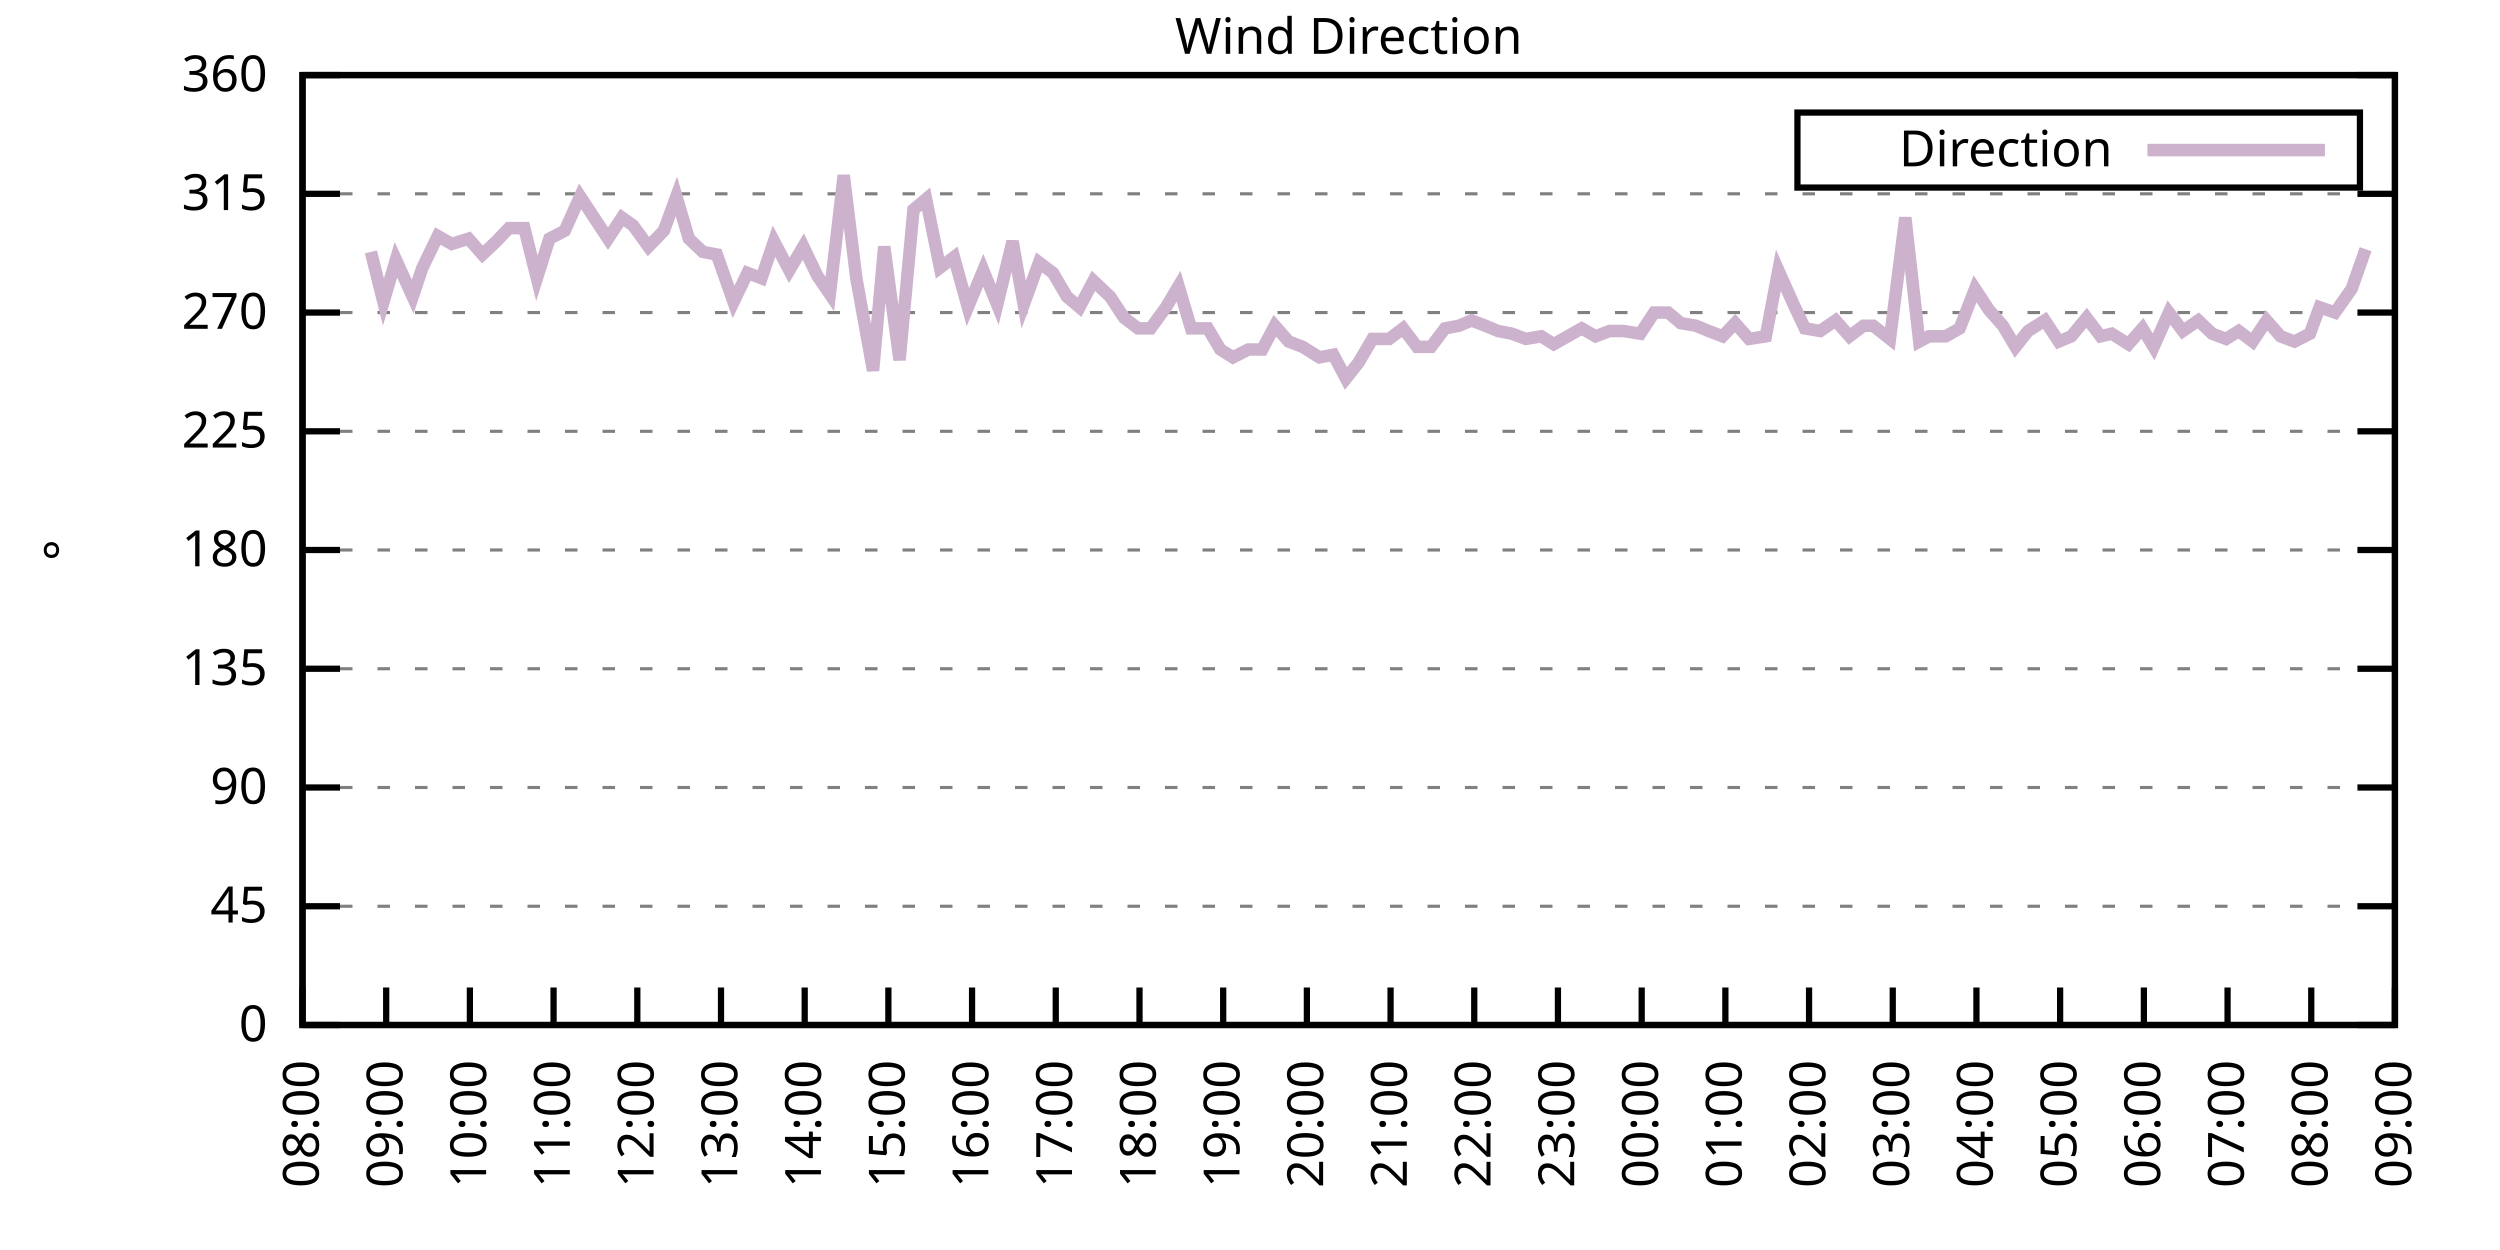
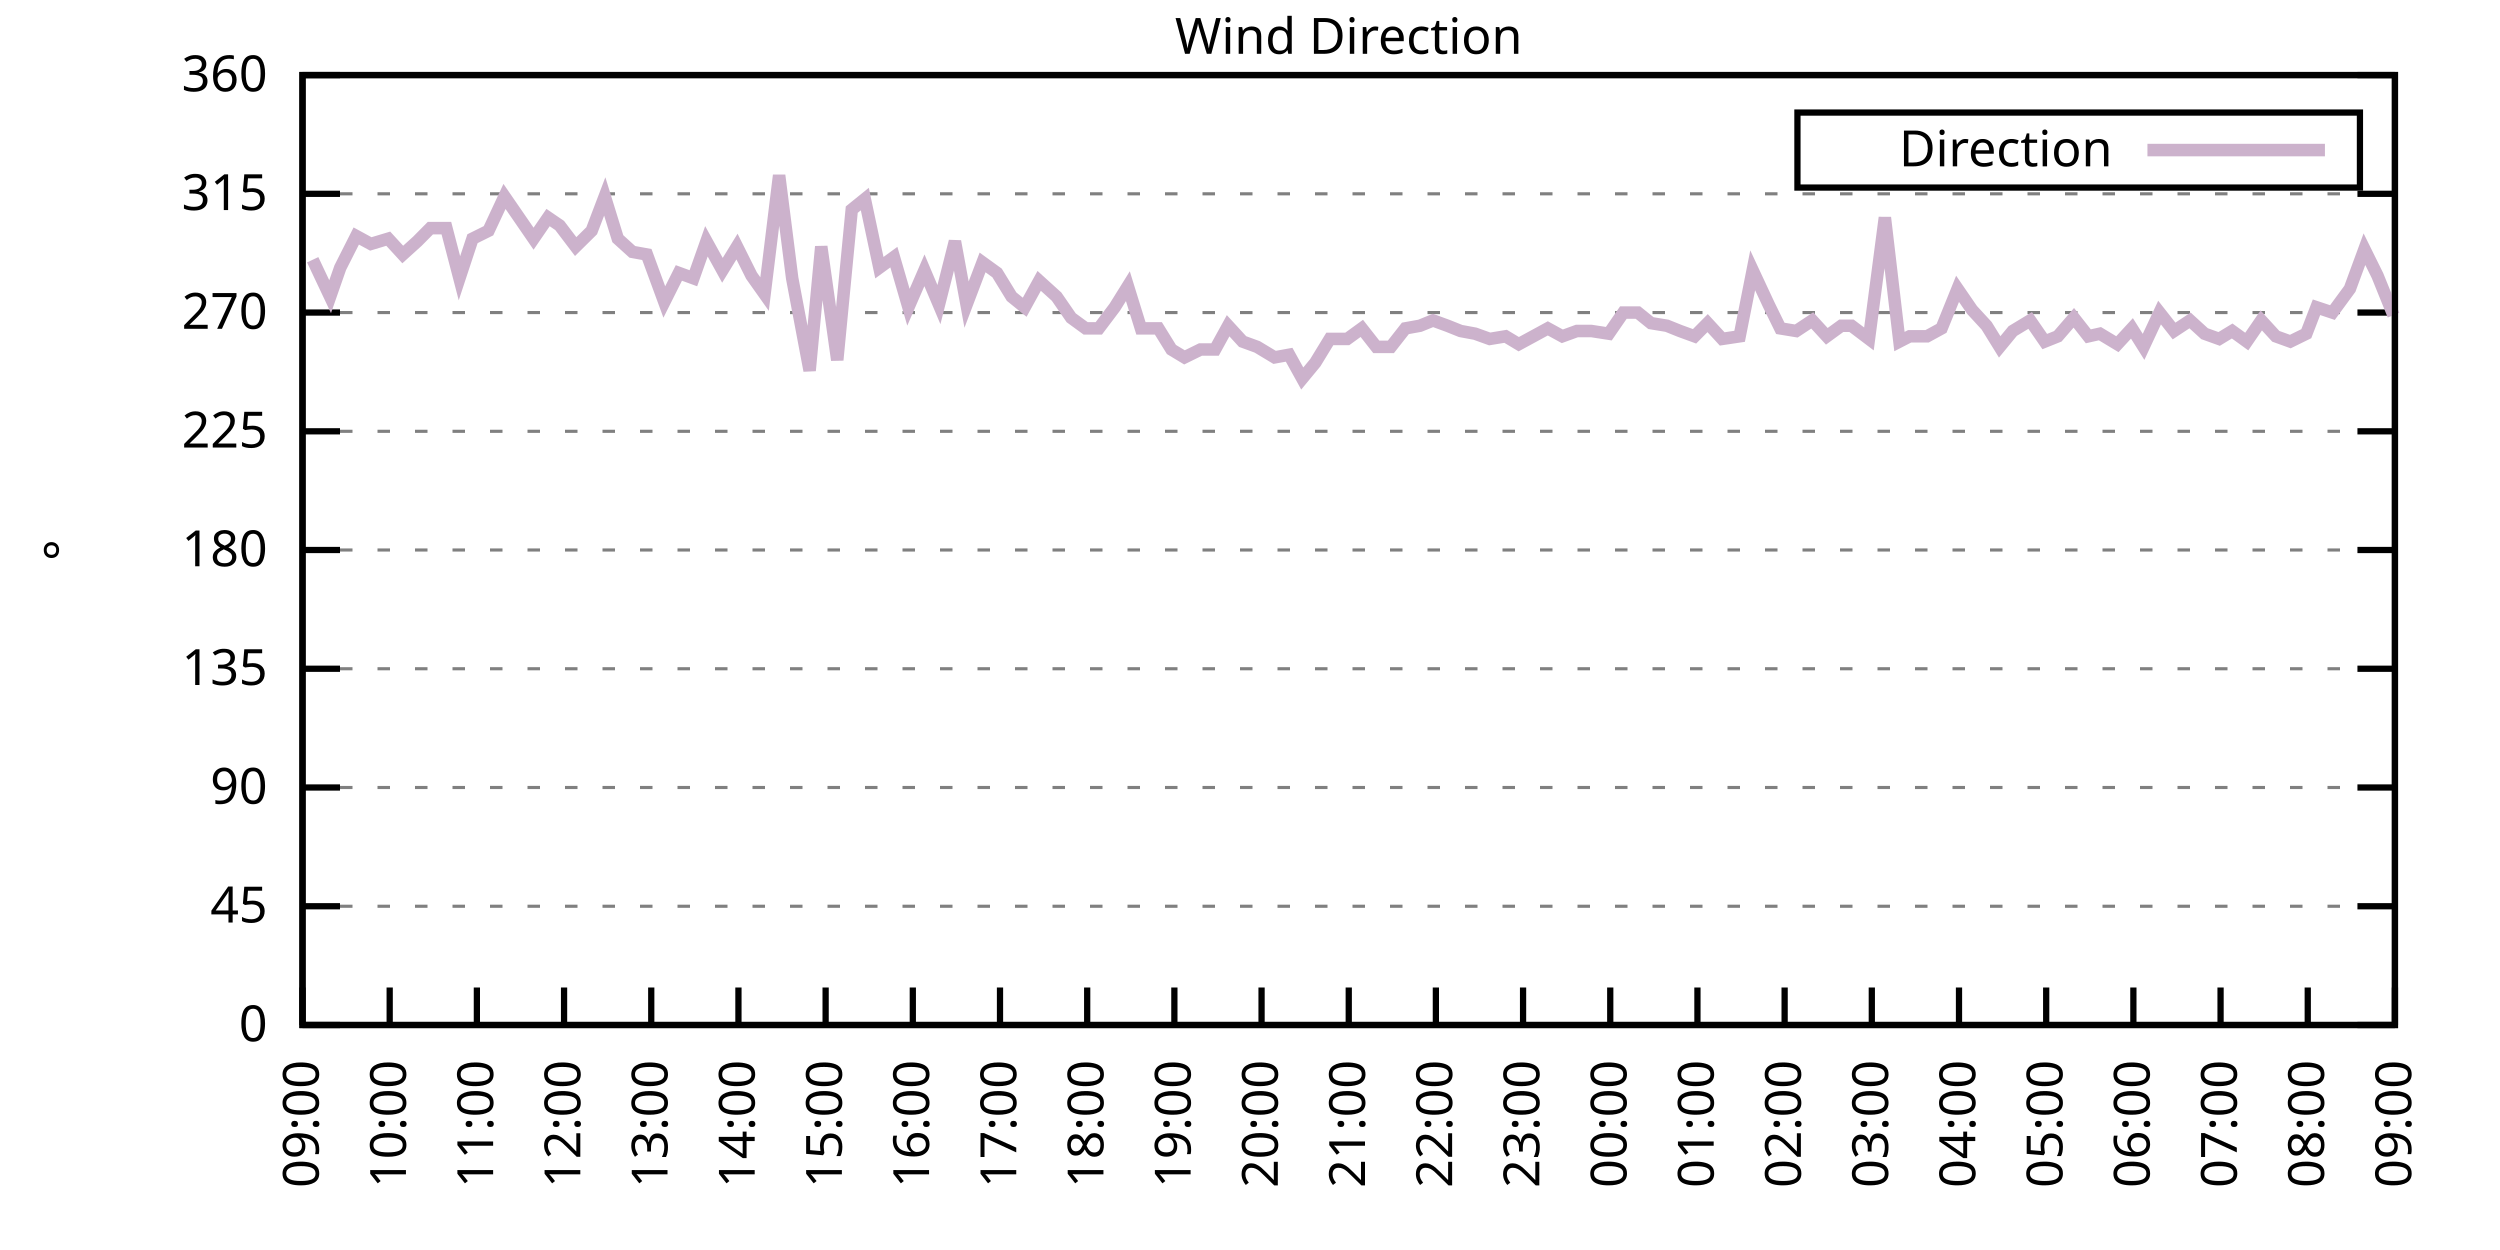
<svg xmlns="http://www.w3.org/2000/svg" xmlns:xlink="http://www.w3.org/1999/xlink" width="400" height="200" viewBox="0 0 400 200">
  <g id="gnuplot_canvas">
    <rect x="0" y="0" width="400" height="200" fill="none" />
    <defs>
      <circle id="gpDot" r="0.5" stroke-width="0.5" stroke="currentColor" />
      <path id="gpPt0" stroke-width="0.333" stroke="currentColor" d="M-1,0 h2 M0,-1 v2" />
      <path id="gpPt1" stroke-width="0.333" stroke="currentColor" d="M-1,-1 L1,1 M1,-1 L-1,1" />
      <path id="gpPt2" stroke-width="0.333" stroke="currentColor" d="M-1,0 L1,0 M0,-1 L0,1 M-1,-1 L1,1 M-1,1 L1,-1" />
      <rect id="gpPt3" stroke-width="0.333" stroke="currentColor" x="-1" y="-1" width="2" height="2" />
      <rect id="gpPt4" stroke-width="0.333" stroke="currentColor" fill="currentColor" x="-1" y="-1" width="2" height="2" />
      <circle id="gpPt5" stroke-width="0.333" stroke="currentColor" cx="0" cy="0" r="1" />
      <use xlink:href="#gpPt5" id="gpPt6" fill="currentColor" stroke="none" />
      <path id="gpPt7" stroke-width="0.333" stroke="currentColor" d="M0,-1.33 L-1.33,0.67 L1.33,0.67 z" />
      <use xlink:href="#gpPt7" id="gpPt8" fill="currentColor" stroke="none" />
      <use xlink:href="#gpPt7" id="gpPt9" stroke="currentColor" transform="rotate(180)" />
      <use xlink:href="#gpPt9" id="gpPt10" fill="currentColor" stroke="none" />
      <use xlink:href="#gpPt3" id="gpPt11" stroke="currentColor" transform="rotate(45)" />
      <use xlink:href="#gpPt11" id="gpPt12" fill="currentColor" stroke="none" />
      <path id="gpPt13" stroke-width="0.333" stroke="currentColor" d="M0,1.330 L1.265,0.411 L0.782,-1.067 L-0.782,-1.076 L-1.265,0.411 z" />
      <use xlink:href="#gpPt13" id="gpPt14" fill="currentColor" stroke="none" />
      <filter id="textbox" filterUnits="objectBoundingBox" x="0" y="0" height="1" width="1">
        <feFlood flood-color="white" flood-opacity="1" result="bgnd" />
        <feComposite in="SourceGraphic" in2="bgnd" operator="atop" />
      </filter>
      <filter id="greybox" filterUnits="objectBoundingBox" x="0" y="0" height="1" width="1">
        <feFlood flood-color="lightgrey" flood-opacity="1" result="grey" />
        <feComposite in="SourceGraphic" in2="grey" operator="atop" />
      </filter>
    </defs>
    <g fill="none" color="white" stroke="currentColor" stroke-width="1.00" stroke-linecap="butt" stroke-linejoin="miter">
</g>
    <g fill="none" color="black" stroke="currentColor" stroke-width="1.00" stroke-linecap="butt" stroke-linejoin="miter">
      <g stroke="none" shape-rendering="crispEdges">
        <polygon fill="rgb(255, 255, 255)" points="48.40,164.00 383.18,164.00 383.18,12.02 48.40,12.02 " />
      </g>
    </g>
    <g fill="none" color="black" stroke="currentColor" stroke-width="1.00" stroke-linecap="butt" stroke-linejoin="miter">
</g>
    <g fill="none" color="black" stroke="black" stroke-width="0.50" stroke-linecap="butt" stroke-linejoin="miter">
</g>
    <g fill="none" color="gray" stroke="currentColor" stroke-width="0.50" stroke-linecap="butt" stroke-linejoin="miter">
      <path stroke="gray" stroke-dasharray="2,4" class="gridline" d="M48.40,164.00 L383.19,164.00  " />
    </g>
    <g fill="none" color="gray" stroke="gray" stroke-width="1.00" stroke-linecap="butt" stroke-linejoin="miter">
</g>
    <g fill="none" color="black" stroke="currentColor" stroke-width="1.00" stroke-linecap="butt" stroke-linejoin="miter">
      <path stroke="black" d="M48.40,164.00 L54.40,164.00 M383.19,164.00 L377.19,164.00  " />
      <g transform="translate(42.80,166.60)" stroke="none" fill="black" font-family="Sans" font-size="8.00" text-anchor="end">
        <text>
          <tspan font-family="Sans"> 0</tspan>
        </text>
      </g>
    </g>
    <g fill="none" color="black" stroke="currentColor" stroke-width="1.00" stroke-linecap="butt" stroke-linejoin="miter">
</g>
    <g fill="none" color="black" stroke="black" stroke-width="0.50" stroke-linecap="butt" stroke-linejoin="miter">
</g>
    <g fill="none" color="gray" stroke="currentColor" stroke-width="0.50" stroke-linecap="butt" stroke-linejoin="miter">
      <path stroke="gray" stroke-dasharray="2,4" class="gridline" d="M48.40,145.00 L383.19,145.00  " />
    </g>
    <g fill="none" color="gray" stroke="gray" stroke-width="1.00" stroke-linecap="butt" stroke-linejoin="miter">
</g>
    <g fill="none" color="black" stroke="currentColor" stroke-width="1.00" stroke-linecap="butt" stroke-linejoin="miter">
      <path stroke="black" d="M48.40,145.00 L54.40,145.00 M383.19,145.00 L377.19,145.00  " />
      <g transform="translate(42.80,147.60)" stroke="none" fill="black" font-family="Sans" font-size="8.00" text-anchor="end">
        <text>
          <tspan font-family="Sans"> 45</tspan>
        </text>
      </g>
    </g>
    <g fill="none" color="black" stroke="currentColor" stroke-width="1.00" stroke-linecap="butt" stroke-linejoin="miter">
</g>
    <g fill="none" color="black" stroke="black" stroke-width="0.50" stroke-linecap="butt" stroke-linejoin="miter">
</g>
    <g fill="none" color="gray" stroke="currentColor" stroke-width="0.50" stroke-linecap="butt" stroke-linejoin="miter">
      <path stroke="gray" stroke-dasharray="2,4" class="gridline" d="M48.40,126.00 L383.19,126.00  " />
    </g>
    <g fill="none" color="gray" stroke="gray" stroke-width="1.00" stroke-linecap="butt" stroke-linejoin="miter">
</g>
    <g fill="none" color="black" stroke="currentColor" stroke-width="1.00" stroke-linecap="butt" stroke-linejoin="miter">
      <path stroke="black" d="M48.40,126.00 L54.40,126.00 M383.19,126.00 L377.19,126.00  " />
      <g transform="translate(42.80,128.60)" stroke="none" fill="black" font-family="Sans" font-size="8.00" text-anchor="end">
        <text>
          <tspan font-family="Sans"> 90</tspan>
        </text>
      </g>
    </g>
    <g fill="none" color="black" stroke="currentColor" stroke-width="1.00" stroke-linecap="butt" stroke-linejoin="miter">
</g>
    <g fill="none" color="black" stroke="black" stroke-width="0.50" stroke-linecap="butt" stroke-linejoin="miter">
</g>
    <g fill="none" color="gray" stroke="currentColor" stroke-width="0.50" stroke-linecap="butt" stroke-linejoin="miter">
      <path stroke="gray" stroke-dasharray="2,4" class="gridline" d="M48.40,107.00 L383.19,107.00  " />
    </g>
    <g fill="none" color="gray" stroke="gray" stroke-width="1.00" stroke-linecap="butt" stroke-linejoin="miter">
</g>
    <g fill="none" color="black" stroke="currentColor" stroke-width="1.00" stroke-linecap="butt" stroke-linejoin="miter">
      <path stroke="black" d="M48.40,107.00 L54.40,107.00 M383.19,107.00 L377.19,107.00  " />
      <g transform="translate(42.80,109.60)" stroke="none" fill="black" font-family="Sans" font-size="8.00" text-anchor="end">
        <text>
          <tspan font-family="Sans"> 135</tspan>
        </text>
      </g>
    </g>
    <g fill="none" color="black" stroke="currentColor" stroke-width="1.00" stroke-linecap="butt" stroke-linejoin="miter">
</g>
    <g fill="none" color="black" stroke="black" stroke-width="0.50" stroke-linecap="butt" stroke-linejoin="miter">
</g>
    <g fill="none" color="gray" stroke="currentColor" stroke-width="0.50" stroke-linecap="butt" stroke-linejoin="miter">
      <path stroke="gray" stroke-dasharray="2,4" class="gridline" d="M48.40,88.00 L383.19,88.00  " />
    </g>
    <g fill="none" color="gray" stroke="gray" stroke-width="1.00" stroke-linecap="butt" stroke-linejoin="miter">
</g>
    <g fill="none" color="black" stroke="currentColor" stroke-width="1.00" stroke-linecap="butt" stroke-linejoin="miter">
      <path stroke="black" d="M48.40,88.00 L54.40,88.00 M383.19,88.00 L377.19,88.00  " />
      <g transform="translate(42.80,90.60)" stroke="none" fill="black" font-family="Sans" font-size="8.00" text-anchor="end">
        <text>
          <tspan font-family="Sans"> 180</tspan>
        </text>
      </g>
    </g>
    <g fill="none" color="black" stroke="currentColor" stroke-width="1.00" stroke-linecap="butt" stroke-linejoin="miter">
</g>
    <g fill="none" color="black" stroke="black" stroke-width="0.50" stroke-linecap="butt" stroke-linejoin="miter">
</g>
    <g fill="none" color="gray" stroke="currentColor" stroke-width="0.50" stroke-linecap="butt" stroke-linejoin="miter">
      <path stroke="gray" stroke-dasharray="2,4" class="gridline" d="M48.40,69.01 L383.19,69.01  " />
    </g>
    <g fill="none" color="gray" stroke="gray" stroke-width="1.00" stroke-linecap="butt" stroke-linejoin="miter">
</g>
    <g fill="none" color="black" stroke="currentColor" stroke-width="1.00" stroke-linecap="butt" stroke-linejoin="miter">
      <path stroke="black" d="M48.40,69.01 L54.40,69.01 M383.19,69.01 L377.19,69.01  " />
      <g transform="translate(42.80,71.61)" stroke="none" fill="black" font-family="Sans" font-size="8.00" text-anchor="end">
        <text>
          <tspan font-family="Sans"> 225</tspan>
        </text>
      </g>
    </g>
    <g fill="none" color="black" stroke="currentColor" stroke-width="1.00" stroke-linecap="butt" stroke-linejoin="miter">
</g>
    <g fill="none" color="black" stroke="black" stroke-width="0.50" stroke-linecap="butt" stroke-linejoin="miter">
</g>
    <g fill="none" color="gray" stroke="currentColor" stroke-width="0.50" stroke-linecap="butt" stroke-linejoin="miter">
      <path stroke="gray" stroke-dasharray="2,4" class="gridline" d="M48.40,50.01 L383.19,50.01  " />
    </g>
    <g fill="none" color="gray" stroke="gray" stroke-width="1.00" stroke-linecap="butt" stroke-linejoin="miter">
</g>
    <g fill="none" color="black" stroke="currentColor" stroke-width="1.00" stroke-linecap="butt" stroke-linejoin="miter">
      <path stroke="black" d="M48.40,50.01 L54.40,50.01 M383.19,50.01 L377.19,50.01  " />
      <g transform="translate(42.80,52.61)" stroke="none" fill="black" font-family="Sans" font-size="8.00" text-anchor="end">
        <text>
          <tspan font-family="Sans"> 270</tspan>
        </text>
      </g>
    </g>
    <g fill="none" color="black" stroke="currentColor" stroke-width="1.00" stroke-linecap="butt" stroke-linejoin="miter">
</g>
    <g fill="none" color="black" stroke="black" stroke-width="0.50" stroke-linecap="butt" stroke-linejoin="miter">
</g>
    <g fill="none" color="gray" stroke="currentColor" stroke-width="0.50" stroke-linecap="butt" stroke-linejoin="miter">
      <path stroke="gray" stroke-dasharray="2,4" class="gridline" d="M48.40,31.01 L383.19,31.01  " />
    </g>
    <g fill="none" color="gray" stroke="gray" stroke-width="1.00" stroke-linecap="butt" stroke-linejoin="miter">
</g>
    <g fill="none" color="black" stroke="currentColor" stroke-width="1.00" stroke-linecap="butt" stroke-linejoin="miter">
      <path stroke="black" d="M48.40,31.01 L54.40,31.01 M383.19,31.01 L377.19,31.01  " />
      <g transform="translate(42.80,33.61)" stroke="none" fill="black" font-family="Sans" font-size="8.00" text-anchor="end">
        <text>
          <tspan font-family="Sans"> 315</tspan>
        </text>
      </g>
    </g>
    <g fill="none" color="black" stroke="currentColor" stroke-width="1.00" stroke-linecap="butt" stroke-linejoin="miter">
</g>
    <g fill="none" color="black" stroke="black" stroke-width="0.50" stroke-linecap="butt" stroke-linejoin="miter">
</g>
    <g fill="none" color="gray" stroke="currentColor" stroke-width="0.50" stroke-linecap="butt" stroke-linejoin="miter">
      <path stroke="gray" stroke-dasharray="2,4" class="gridline" d="M48.40,12.01 L383.19,12.01  " />
    </g>
    <g fill="none" color="gray" stroke="gray" stroke-width="1.00" stroke-linecap="butt" stroke-linejoin="miter">
</g>
    <g fill="none" color="black" stroke="currentColor" stroke-width="1.00" stroke-linecap="butt" stroke-linejoin="miter">
      <path stroke="black" d="M48.40,12.01 L54.40,12.01 M383.19,12.01 L377.19,12.01  " />
      <g transform="translate(42.80,14.61)" stroke="none" fill="black" font-family="Sans" font-size="8.00" text-anchor="end">
        <text>
          <tspan font-family="Sans"> 360</tspan>
        </text>
      </g>
    </g>
    <g fill="none" color="black" stroke="currentColor" stroke-width="1.00" stroke-linecap="butt" stroke-linejoin="miter">
      <path stroke="black" d="M48.40,164.00 L48.40,158.00  " />
      <g transform="translate(51.00,169.60) rotate(270.00)" stroke="none" fill="black" font-family="Sans" font-size="8.00" text-anchor="end">
        <text>
-           <tspan font-family="Sans">08:00</tspan>
-         </text>
-       </g>
-     </g>
-     <g fill="none" color="black" stroke="currentColor" stroke-width="1.00" stroke-linecap="butt" stroke-linejoin="miter">
-       <path stroke="black" d="M61.79,164.00 L61.79,158.00  " />
-       <g transform="translate(64.39,169.60) rotate(270.00)" stroke="none" fill="black" font-family="Sans" font-size="8.00" text-anchor="end">
-         <text>
          <tspan font-family="Sans">09:00</tspan>
        </text>
      </g>
    </g>
    <g fill="none" color="black" stroke="currentColor" stroke-width="1.00" stroke-linecap="butt" stroke-linejoin="miter">
-       <path stroke="black" d="M75.18,164.00 L75.18,158.00  " />
-       <g transform="translate(77.78,169.60) rotate(270.00)" stroke="none" fill="black" font-family="Sans" font-size="8.00" text-anchor="end">
+       <path stroke="black" d="M62.35,164.00 L62.35,158.00  " />
+       <g transform="translate(64.95,169.60) rotate(270.00)" stroke="none" fill="black" font-family="Sans" font-size="8.00" text-anchor="end">
        <text>
          <tspan font-family="Sans">10:00</tspan>
        </text>
      </g>
    </g>
    <g fill="none" color="black" stroke="currentColor" stroke-width="1.00" stroke-linecap="butt" stroke-linejoin="miter">
-       <path stroke="black" d="M88.57,164.00 L88.57,158.00  " />
-       <g transform="translate(91.17,169.60) rotate(270.00)" stroke="none" fill="black" font-family="Sans" font-size="8.00" text-anchor="end">
+       <path stroke="black" d="M76.30,164.00 L76.30,158.00  " />
+       <g transform="translate(78.90,169.60) rotate(270.00)" stroke="none" fill="black" font-family="Sans" font-size="8.00" text-anchor="end">
        <text>
          <tspan font-family="Sans">11:00</tspan>
        </text>
      </g>
    </g>
    <g fill="none" color="black" stroke="currentColor" stroke-width="1.00" stroke-linecap="butt" stroke-linejoin="miter">
-       <path stroke="black" d="M101.97,164.00 L101.97,158.00  " />
-       <g transform="translate(104.57,169.60) rotate(270.00)" stroke="none" fill="black" font-family="Sans" font-size="8.00" text-anchor="end">
+       <path stroke="black" d="M90.25,164.00 L90.25,158.00  " />
+       <g transform="translate(92.85,169.60) rotate(270.00)" stroke="none" fill="black" font-family="Sans" font-size="8.00" text-anchor="end">
        <text>
          <tspan font-family="Sans">12:00</tspan>
        </text>
      </g>
    </g>
    <g fill="none" color="black" stroke="currentColor" stroke-width="1.00" stroke-linecap="butt" stroke-linejoin="miter">
-       <path stroke="black" d="M115.36,164.00 L115.36,158.00  " />
-       <g transform="translate(117.96,169.60) rotate(270.00)" stroke="none" fill="black" font-family="Sans" font-size="8.00" text-anchor="end">
+       <path stroke="black" d="M104.20,164.00 L104.20,158.00  " />
+       <g transform="translate(106.80,169.60) rotate(270.00)" stroke="none" fill="black" font-family="Sans" font-size="8.00" text-anchor="end">
        <text>
          <tspan font-family="Sans">13:00</tspan>
        </text>
      </g>
    </g>
    <g fill="none" color="black" stroke="currentColor" stroke-width="1.00" stroke-linecap="butt" stroke-linejoin="miter">
-       <path stroke="black" d="M128.75,164.00 L128.75,158.00  " />
-       <g transform="translate(131.35,169.60) rotate(270.00)" stroke="none" fill="black" font-family="Sans" font-size="8.00" text-anchor="end">
+       <path stroke="black" d="M118.15,164.00 L118.15,158.00  " />
+       <g transform="translate(120.75,169.60) rotate(270.00)" stroke="none" fill="black" font-family="Sans" font-size="8.00" text-anchor="end">
        <text>
          <tspan font-family="Sans">14:00</tspan>
        </text>
      </g>
    </g>
    <g fill="none" color="black" stroke="currentColor" stroke-width="1.00" stroke-linecap="butt" stroke-linejoin="miter">
-       <path stroke="black" d="M142.14,164.00 L142.14,158.00  " />
-       <g transform="translate(144.74,169.60) rotate(270.00)" stroke="none" fill="black" font-family="Sans" font-size="8.00" text-anchor="end">
+       <path stroke="black" d="M132.10,164.00 L132.10,158.00  " />
+       <g transform="translate(134.70,169.60) rotate(270.00)" stroke="none" fill="black" font-family="Sans" font-size="8.00" text-anchor="end">
        <text>
          <tspan font-family="Sans">15:00</tspan>
        </text>
      </g>
    </g>
    <g fill="none" color="black" stroke="currentColor" stroke-width="1.00" stroke-linecap="butt" stroke-linejoin="miter">
-       <path stroke="black" d="M155.53,164.00 L155.53,158.00  " />
-       <g transform="translate(158.13,169.60) rotate(270.00)" stroke="none" fill="black" font-family="Sans" font-size="8.00" text-anchor="end">
+       <path stroke="black" d="M146.05,164.00 L146.05,158.00  " />
+       <g transform="translate(148.65,169.60) rotate(270.00)" stroke="none" fill="black" font-family="Sans" font-size="8.00" text-anchor="end">
        <text>
          <tspan font-family="Sans">16:00</tspan>
        </text>
      </g>
    </g>
    <g fill="none" color="black" stroke="currentColor" stroke-width="1.00" stroke-linecap="butt" stroke-linejoin="miter">
-       <path stroke="black" d="M168.92,164.00 L168.92,158.00  " />
-       <g transform="translate(171.52,169.60) rotate(270.00)" stroke="none" fill="black" font-family="Sans" font-size="8.00" text-anchor="end">
+       <path stroke="black" d="M160.00,164.00 L160.00,158.00  " />
+       <g transform="translate(162.60,169.60) rotate(270.00)" stroke="none" fill="black" font-family="Sans" font-size="8.00" text-anchor="end">
        <text>
          <tspan font-family="Sans">17:00</tspan>
        </text>
      </g>
    </g>
    <g fill="none" color="black" stroke="currentColor" stroke-width="1.00" stroke-linecap="butt" stroke-linejoin="miter">
-       <path stroke="black" d="M182.32,164.00 L182.32,158.00  " />
-       <g transform="translate(184.92,169.60) rotate(270.00)" stroke="none" fill="black" font-family="Sans" font-size="8.00" text-anchor="end">
+       <path stroke="black" d="M173.95,164.00 L173.95,158.00  " />
+       <g transform="translate(176.55,169.60) rotate(270.00)" stroke="none" fill="black" font-family="Sans" font-size="8.00" text-anchor="end">
        <text>
          <tspan font-family="Sans">18:00</tspan>
        </text>
      </g>
    </g>
    <g fill="none" color="black" stroke="currentColor" stroke-width="1.00" stroke-linecap="butt" stroke-linejoin="miter">
-       <path stroke="black" d="M195.71,164.00 L195.71,158.00  " />
-       <g transform="translate(198.31,169.60) rotate(270.00)" stroke="none" fill="black" font-family="Sans" font-size="8.00" text-anchor="end">
+       <path stroke="black" d="M187.90,164.00 L187.90,158.00  " />
+       <g transform="translate(190.50,169.60) rotate(270.00)" stroke="none" fill="black" font-family="Sans" font-size="8.00" text-anchor="end">
        <text>
          <tspan font-family="Sans">19:00</tspan>
        </text>
      </g>
    </g>
    <g fill="none" color="black" stroke="currentColor" stroke-width="1.00" stroke-linecap="butt" stroke-linejoin="miter">
-       <path stroke="black" d="M209.10,164.00 L209.10,158.00  " />
-       <g transform="translate(211.70,169.60) rotate(270.00)" stroke="none" fill="black" font-family="Sans" font-size="8.00" text-anchor="end">
+       <path stroke="black" d="M201.85,164.00 L201.85,158.00  " />
+       <g transform="translate(204.45,169.60) rotate(270.00)" stroke="none" fill="black" font-family="Sans" font-size="8.00" text-anchor="end">
        <text>
          <tspan font-family="Sans">20:00</tspan>
        </text>
      </g>
    </g>
    <g fill="none" color="black" stroke="currentColor" stroke-width="1.00" stroke-linecap="butt" stroke-linejoin="miter">
-       <path stroke="black" d="M222.49,164.00 L222.49,158.00  " />
-       <g transform="translate(225.09,169.60) rotate(270.00)" stroke="none" fill="black" font-family="Sans" font-size="8.00" text-anchor="end">
+       <path stroke="black" d="M215.80,164.00 L215.80,158.00  " />
+       <g transform="translate(218.40,169.60) rotate(270.00)" stroke="none" fill="black" font-family="Sans" font-size="8.00" text-anchor="end">
        <text>
          <tspan font-family="Sans">21:00</tspan>
        </text>
      </g>
    </g>
    <g fill="none" color="black" stroke="currentColor" stroke-width="1.00" stroke-linecap="butt" stroke-linejoin="miter">
-       <path stroke="black" d="M235.88,164.00 L235.88,158.00  " />
-       <g transform="translate(238.48,169.60) rotate(270.00)" stroke="none" fill="black" font-family="Sans" font-size="8.00" text-anchor="end">
+       <path stroke="black" d="M229.74,164.00 L229.74,158.00  " />
+       <g transform="translate(232.34,169.60) rotate(270.00)" stroke="none" fill="black" font-family="Sans" font-size="8.00" text-anchor="end">
        <text>
          <tspan font-family="Sans">22:00</tspan>
        </text>
      </g>
    </g>
    <g fill="none" color="black" stroke="currentColor" stroke-width="1.00" stroke-linecap="butt" stroke-linejoin="miter">
-       <path stroke="black" d="M249.27,164.00 L249.27,158.00  " />
-       <g transform="translate(251.87,169.60) rotate(270.00)" stroke="none" fill="black" font-family="Sans" font-size="8.00" text-anchor="end">
+       <path stroke="black" d="M243.69,164.00 L243.69,158.00  " />
+       <g transform="translate(246.29,169.60) rotate(270.00)" stroke="none" fill="black" font-family="Sans" font-size="8.00" text-anchor="end">
        <text>
          <tspan font-family="Sans">23:00</tspan>
        </text>
      </g>
    </g>
    <g fill="none" color="black" stroke="currentColor" stroke-width="1.00" stroke-linecap="butt" stroke-linejoin="miter">
-       <path stroke="black" d="M262.67,164.00 L262.67,158.00  " />
-       <g transform="translate(265.27,169.60) rotate(270.00)" stroke="none" fill="black" font-family="Sans" font-size="8.00" text-anchor="end">
+       <path stroke="black" d="M257.64,164.00 L257.64,158.00  " />
+       <g transform="translate(260.24,169.60) rotate(270.00)" stroke="none" fill="black" font-family="Sans" font-size="8.00" text-anchor="end">
        <text>
          <tspan font-family="Sans">00:00</tspan>
        </text>
      </g>
    </g>
    <g fill="none" color="black" stroke="currentColor" stroke-width="1.00" stroke-linecap="butt" stroke-linejoin="miter">
-       <path stroke="black" d="M276.06,164.00 L276.06,158.00  " />
-       <g transform="translate(278.66,169.60) rotate(270.00)" stroke="none" fill="black" font-family="Sans" font-size="8.00" text-anchor="end">
+       <path stroke="black" d="M271.59,164.00 L271.59,158.00  " />
+       <g transform="translate(274.19,169.60) rotate(270.00)" stroke="none" fill="black" font-family="Sans" font-size="8.00" text-anchor="end">
        <text>
          <tspan font-family="Sans">01:00</tspan>
        </text>
      </g>
    </g>
    <g fill="none" color="black" stroke="currentColor" stroke-width="1.00" stroke-linecap="butt" stroke-linejoin="miter">
-       <path stroke="black" d="M289.45,164.00 L289.45,158.00  " />
-       <g transform="translate(292.05,169.60) rotate(270.00)" stroke="none" fill="black" font-family="Sans" font-size="8.00" text-anchor="end">
+       <path stroke="black" d="M285.54,164.00 L285.54,158.00  " />
+       <g transform="translate(288.14,169.60) rotate(270.00)" stroke="none" fill="black" font-family="Sans" font-size="8.00" text-anchor="end">
        <text>
          <tspan font-family="Sans">02:00</tspan>
        </text>
      </g>
    </g>
    <g fill="none" color="black" stroke="currentColor" stroke-width="1.00" stroke-linecap="butt" stroke-linejoin="miter">
-       <path stroke="black" d="M302.84,164.00 L302.84,158.00  " />
-       <g transform="translate(305.44,169.60) rotate(270.00)" stroke="none" fill="black" font-family="Sans" font-size="8.00" text-anchor="end">
+       <path stroke="black" d="M299.49,164.00 L299.49,158.00  " />
+       <g transform="translate(302.09,169.60) rotate(270.00)" stroke="none" fill="black" font-family="Sans" font-size="8.00" text-anchor="end">
        <text>
          <tspan font-family="Sans">03:00</tspan>
        </text>
      </g>
    </g>
    <g fill="none" color="black" stroke="currentColor" stroke-width="1.00" stroke-linecap="butt" stroke-linejoin="miter">
-       <path stroke="black" d="M316.23,164.00 L316.23,158.00  " />
-       <g transform="translate(318.83,169.60) rotate(270.00)" stroke="none" fill="black" font-family="Sans" font-size="8.00" text-anchor="end">
+       <path stroke="black" d="M313.44,164.00 L313.44,158.00  " />
+       <g transform="translate(316.04,169.60) rotate(270.00)" stroke="none" fill="black" font-family="Sans" font-size="8.00" text-anchor="end">
        <text>
          <tspan font-family="Sans">04:00</tspan>
        </text>
      </g>
    </g>
    <g fill="none" color="black" stroke="currentColor" stroke-width="1.00" stroke-linecap="butt" stroke-linejoin="miter">
-       <path stroke="black" d="M329.62,164.00 L329.62,158.00  " />
-       <g transform="translate(332.22,169.60) rotate(270.00)" stroke="none" fill="black" font-family="Sans" font-size="8.00" text-anchor="end">
+       <path stroke="black" d="M327.39,164.00 L327.39,158.00  " />
+       <g transform="translate(329.99,169.60) rotate(270.00)" stroke="none" fill="black" font-family="Sans" font-size="8.00" text-anchor="end">
        <text>
          <tspan font-family="Sans">05:00</tspan>
        </text>
      </g>
    </g>
    <g fill="none" color="black" stroke="currentColor" stroke-width="1.00" stroke-linecap="butt" stroke-linejoin="miter">
-       <path stroke="black" d="M343.02,164.00 L343.02,158.00  " />
-       <g transform="translate(345.62,169.60) rotate(270.00)" stroke="none" fill="black" font-family="Sans" font-size="8.00" text-anchor="end">
+       <path stroke="black" d="M341.34,164.00 L341.34,158.00  " />
+       <g transform="translate(343.94,169.60) rotate(270.00)" stroke="none" fill="black" font-family="Sans" font-size="8.00" text-anchor="end">
        <text>
          <tspan font-family="Sans">06:00</tspan>
        </text>
      </g>
    </g>
    <g fill="none" color="black" stroke="currentColor" stroke-width="1.00" stroke-linecap="butt" stroke-linejoin="miter">
-       <path stroke="black" d="M356.41,164.00 L356.41,158.00  " />
-       <g transform="translate(359.01,169.60) rotate(270.00)" stroke="none" fill="black" font-family="Sans" font-size="8.00" text-anchor="end">
+       <path stroke="black" d="M355.29,164.00 L355.29,158.00  " />
+       <g transform="translate(357.89,169.60) rotate(270.00)" stroke="none" fill="black" font-family="Sans" font-size="8.00" text-anchor="end">
        <text>
          <tspan font-family="Sans">07:00</tspan>
        </text>
      </g>
    </g>
    <g fill="none" color="black" stroke="currentColor" stroke-width="1.00" stroke-linecap="butt" stroke-linejoin="miter">
-       <path stroke="black" d="M369.80,164.00 L369.80,158.00  " />
-       <g transform="translate(372.40,169.60) rotate(270.00)" stroke="none" fill="black" font-family="Sans" font-size="8.00" text-anchor="end">
+       <path stroke="black" d="M369.24,164.00 L369.24,158.00  " />
+       <g transform="translate(371.84,169.60) rotate(270.00)" stroke="none" fill="black" font-family="Sans" font-size="8.00" text-anchor="end">
        <text>
          <tspan font-family="Sans">08:00</tspan>
        </text>
      </g>
    </g>
    <g fill="none" color="black" stroke="currentColor" stroke-width="1.00" stroke-linecap="butt" stroke-linejoin="miter">
      <path stroke="black" d="M383.19,164.00 L383.19,158.00  " />
      <g transform="translate(385.79,169.60) rotate(270.00)" stroke="none" fill="black" font-family="Sans" font-size="8.00" text-anchor="end">
        <text>
          <tspan font-family="Sans">09:00</tspan>
        </text>
      </g>
    </g>
    <g fill="none" color="black" stroke="currentColor" stroke-width="1.00" stroke-linecap="butt" stroke-linejoin="miter">
</g>
    <g fill="none" color="black" stroke="currentColor" stroke-width="1.00" stroke-linecap="butt" stroke-linejoin="miter">
      <path stroke="black" d="M48.40,12.01 L48.40,164.00 L383.19,164.00 L383.19,12.01 L48.40,12.01 Z  " />
    </g>
    <g fill="none" color="black" stroke="currentColor" stroke-width="1.00" stroke-linecap="butt" stroke-linejoin="miter">
</g>
    <g fill="none" color="black" stroke="currentColor" stroke-width="1.00" stroke-linecap="butt" stroke-linejoin="miter">
      <path stroke="black" d="M287.59,30.01 L287.59,18.01 L377.59,18.01 L377.59,30.01 L287.59,30.01 Z  " />
    </g>
    <g id="Wind_direction_plot_1">
      <g fill="none" color="white" stroke="black" stroke-width="2.00" stroke-linecap="butt" stroke-linejoin="miter">
</g>
      <g fill="none" color="black" stroke="currentColor" stroke-width="2.00" stroke-linecap="butt" stroke-linejoin="miter">
        <g transform="translate(337.99,26.61)" stroke="none" fill="black" font-family="Sans" font-size="8.00" text-anchor="end">
          <text>
            <tspan font-family="Sans">Direction</tspan>
          </text>
        </g>
      </g>
      <g fill="none" color="black" stroke="currentColor" stroke-width="2.00" stroke-linecap="butt" stroke-linejoin="miter">
-         <path stroke="rgb(204, 178, 204)" d="M343.59,24.01 L371.99,24.01 M59.34,40.30 L61.35,48.32 L63.35,41.56 L66.03,47.47 L67.59,42.83 L70.05,37.76   L72.28,39.03 L74.96,38.19 L77.19,40.72 L79.42,38.61 L81.43,36.50 L83.89,36.50 L85.90,44.52 L87.91,38.19   L90.36,36.92 L92.82,31.43 L97.28,38.19 L99.51,34.81 L101.30,36.08 L103.75,39.45 L106.21,36.92 L108.22,31.43   L110.22,38.19 L112.46,40.30 L114.69,40.72 L117.37,48.32 L119.60,43.67 L121.83,44.52 L123.84,38.61 L126.29,43.25   L128.53,39.45 L130.76,44.10 L132.77,47.05 L135.00,28.05 L137.01,44.52 L139.69,59.30 L141.47,39.45 L143.93,57.61   L146.16,33.54 L148.17,31.85 L150.40,42.83 L152.63,41.14 L154.86,49.16 L157.32,43.25 L159.55,48.74 L162.01,38.61   L163.79,48.74 L166.25,41.99 L168.48,43.67 L170.71,47.47 L172.72,49.16 L174.95,44.94 L177.63,47.47 L179.86,50.85   L182.09,52.54 L184.10,52.54 L186.56,49.16 L188.57,45.79 L190.57,52.54 L193.25,52.54 L195.26,55.92 L197.27,57.18   L199.73,55.92 L201.96,55.92 L203.97,52.12 L206.20,54.65 L208.43,55.50 L211.11,57.18 L213.34,56.76 L215.35,60.56   L217.36,58.03 L219.59,54.23 L222.27,54.23 L224.50,52.54 L226.73,55.50 L228.96,55.50 L231.20,52.54 L233.43,52.12   L235.44,51.27 L237.67,52.12 L239.68,52.96 L241.91,53.39 L244.14,54.23 L246.60,53.81 L248.60,55.07 L250.84,53.81   L253.07,52.54 L255.30,53.81 L257.53,52.96 L259.76,52.96 L262.44,53.39 L264.67,50.01 L266.91,50.01 L268.92,51.70   L271.37,52.12 L273.38,52.96 L275.61,53.81 L277.62,51.70 L279.85,54.23 L282.53,53.81 L284.54,43.25 L286.99,48.74   L288.78,52.54 L291.23,52.96 L293.69,51.27 L295.92,53.81 L298.15,52.12 L299.72,52.12 L302.39,54.23 L304.85,34.81   L307.08,54.65 L308.64,53.81 L311.32,53.81 L313.55,52.54 L316.01,46.21 L318.24,49.59 L320.47,52.12 L322.48,55.50   L324.49,52.96 L327.17,51.27 L329.40,54.65 L331.41,53.81 L333.86,50.85 L336.10,53.81 L337.88,53.39 L340.56,55.07   L342.79,52.54 L344.58,55.50 L347.03,50.01 L349.26,52.96 L351.72,51.27 L353.95,53.39 L356.18,54.23 L358.19,52.96   L360.42,54.65 L362.66,51.27 L364.89,53.81 L367.12,54.65 L369.58,53.39 L371.14,49.16 L373.59,50.01 L376.27,46.21   L378.50,39.87  " />
+         <path stroke="rgb(204, 178, 204)" d="M343.59,24.01 L371.99,24.01 M50.03,41.56 L52.82,47.47 L54.44,42.83 L57.00,37.76 L59.33,39.03 L62.12,38.19   L64.44,40.72 L66.77,38.61 L68.86,36.50 L71.42,36.50 L73.51,44.52 L75.60,38.19 L78.16,36.92 L80.72,31.43   L85.37,38.19 L87.69,34.81 L89.55,36.08 L92.11,39.45 L94.67,36.92 L96.76,31.43 L98.85,38.19 L101.18,40.30   L103.50,40.72 L106.29,48.32 L108.62,43.67 L110.94,44.52 L113.03,38.61 L115.59,43.25 L117.92,39.45 L120.24,44.10   L122.33,47.05 L124.66,28.05 L126.75,44.52 L129.54,59.30 L131.40,39.45 L133.96,57.61 L136.28,33.54 L138.37,31.85   L140.70,42.83 L143.02,41.14 L145.35,49.16 L147.91,43.25 L150.23,48.74 L152.79,38.61 L154.65,48.74 L157.21,41.99   L159.53,43.67 L161.86,47.47 L163.95,49.16 L166.27,44.94 L169.06,47.47 L171.39,50.85 L173.71,52.54 L175.81,52.54   L178.36,49.16 L180.46,45.79 L182.55,52.54 L185.34,52.54 L187.43,55.92 L189.52,57.18 L192.08,55.92 L194.41,55.92   L196.50,52.12 L198.82,54.65 L201.15,55.50 L203.94,57.18 L206.26,56.76 L208.36,60.56 L210.45,58.03 L212.77,54.23   L215.56,54.23 L217.89,52.54 L220.21,55.50 L222.54,55.50 L224.86,52.54 L227.19,52.12 L229.28,51.27 L231.60,52.12   L233.70,52.96 L236.02,53.39 L238.35,54.23 L240.90,53.81 L243.00,55.07 L245.32,53.81 L247.65,52.54 L249.97,53.81   L252.30,52.96 L254.62,52.96 L257.41,53.39 L259.74,50.01 L262.06,50.01 L264.15,51.70 L266.71,52.12 L268.80,52.96   L271.13,53.81 L273.22,51.70 L275.55,54.23 L278.34,53.81 L280.43,43.25 L282.99,48.74 L284.85,52.54 L287.40,52.96   L289.96,51.27 L292.29,53.81 L294.61,52.12 L296.24,52.12 L299.03,54.23 L301.58,34.81 L303.91,54.65 L305.54,53.81   L308.33,53.81 L310.65,52.54 L313.21,46.21 L315.53,49.59 L317.86,52.12 L319.95,55.50 L322.04,52.96 L324.83,51.27   L327.16,54.65 L329.25,53.81 L331.81,50.85 L334.13,53.81 L335.99,53.39 L338.78,55.07 L341.11,52.54 L342.97,55.50   L345.53,50.01 L347.85,52.96 L350.41,51.27 L352.73,53.39 L355.06,54.23 L357.15,52.96 L359.48,54.65 L361.80,51.27   L364.13,53.81 L366.45,54.65 L369.01,53.39 L370.64,49.16 L373.19,50.01 L375.98,46.21 L378.31,39.87 L380.40,44.10   L382.96,50.43  " />
      </g>
    </g>
    <g fill="none" color="black" stroke="currentColor" stroke-width="2.00" stroke-linecap="butt" stroke-linejoin="miter">
</g>
    <g fill="none" color="black" stroke="black" stroke-width="1.00" stroke-linecap="butt" stroke-linejoin="miter">
</g>
    <g fill="none" color="black" stroke="currentColor" stroke-width="1.00" stroke-linecap="butt" stroke-linejoin="miter">
      <path stroke="black" d="M48.40,12.01 L48.40,164.00 L383.19,164.00 L383.19,12.01 L48.40,12.01 Z  " />
      <g transform="translate(12.80,88.01) rotate(270.00)" stroke="none" fill="black" font-family="Sans" font-size="8.00" text-anchor="middle">
        <text>
          <tspan font-family="Sans">°</tspan>
        </text>
      </g>
    </g>
    <g fill="none" color="black" stroke="currentColor" stroke-width="1.00" stroke-linecap="butt" stroke-linejoin="miter">
</g>
    <g fill="none" color="black" stroke="currentColor" stroke-width="1.00" stroke-linecap="butt" stroke-linejoin="miter">
      <g transform="translate(215.79,8.61)" stroke="none" fill="black" font-family="Sans" font-size="8.00" text-anchor="middle">
        <text>
          <tspan font-family="Sans">Wind Direction</tspan>
        </text>
      </g>
    </g>
    <g fill="none" color="black" stroke="currentColor" stroke-width="1.00" stroke-linecap="butt" stroke-linejoin="miter">
</g>
  </g>
</svg>
